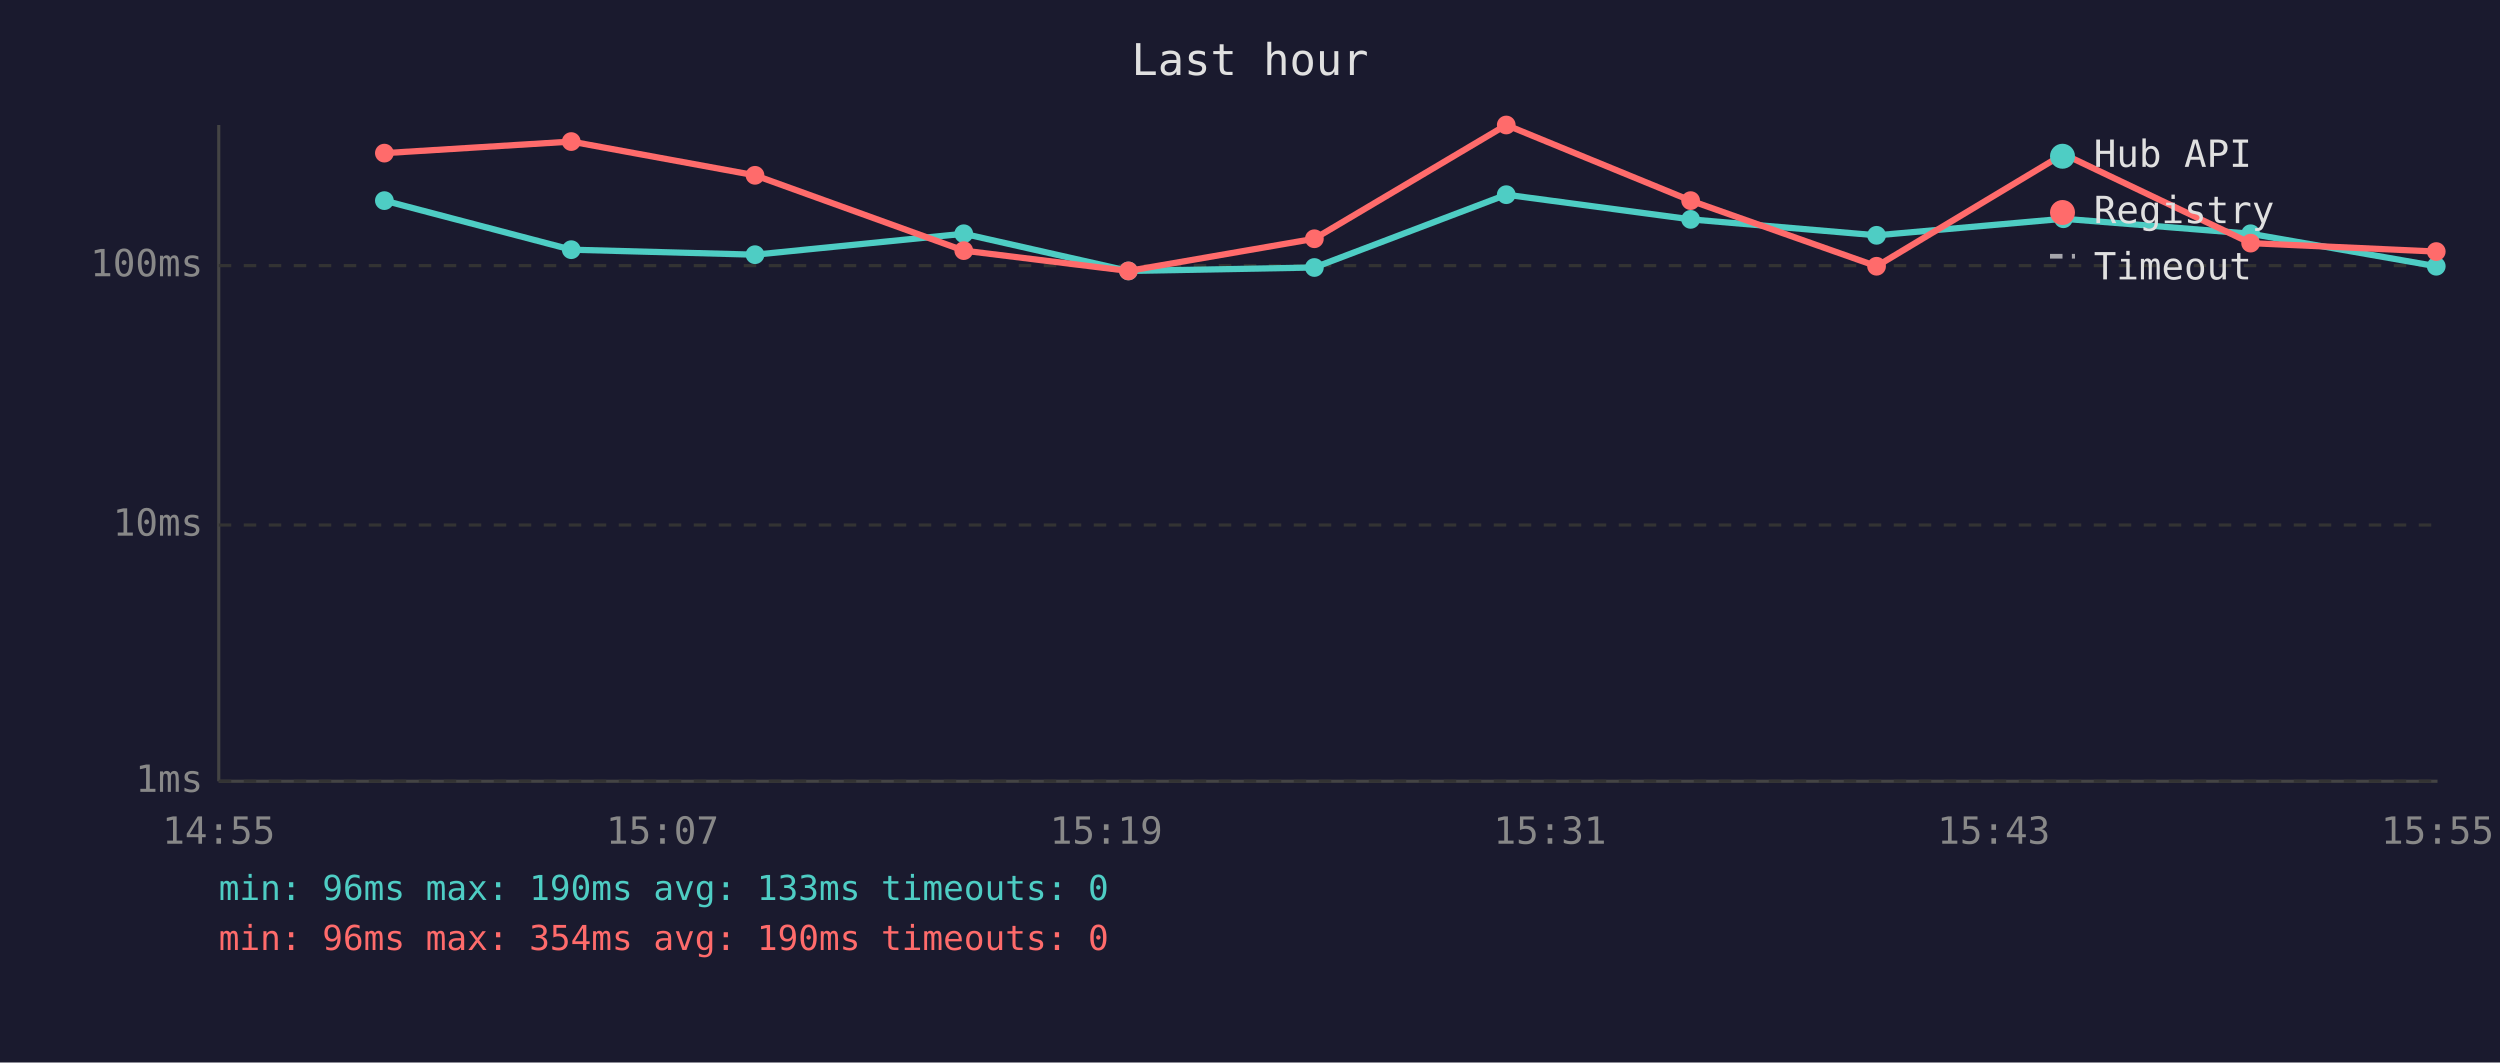
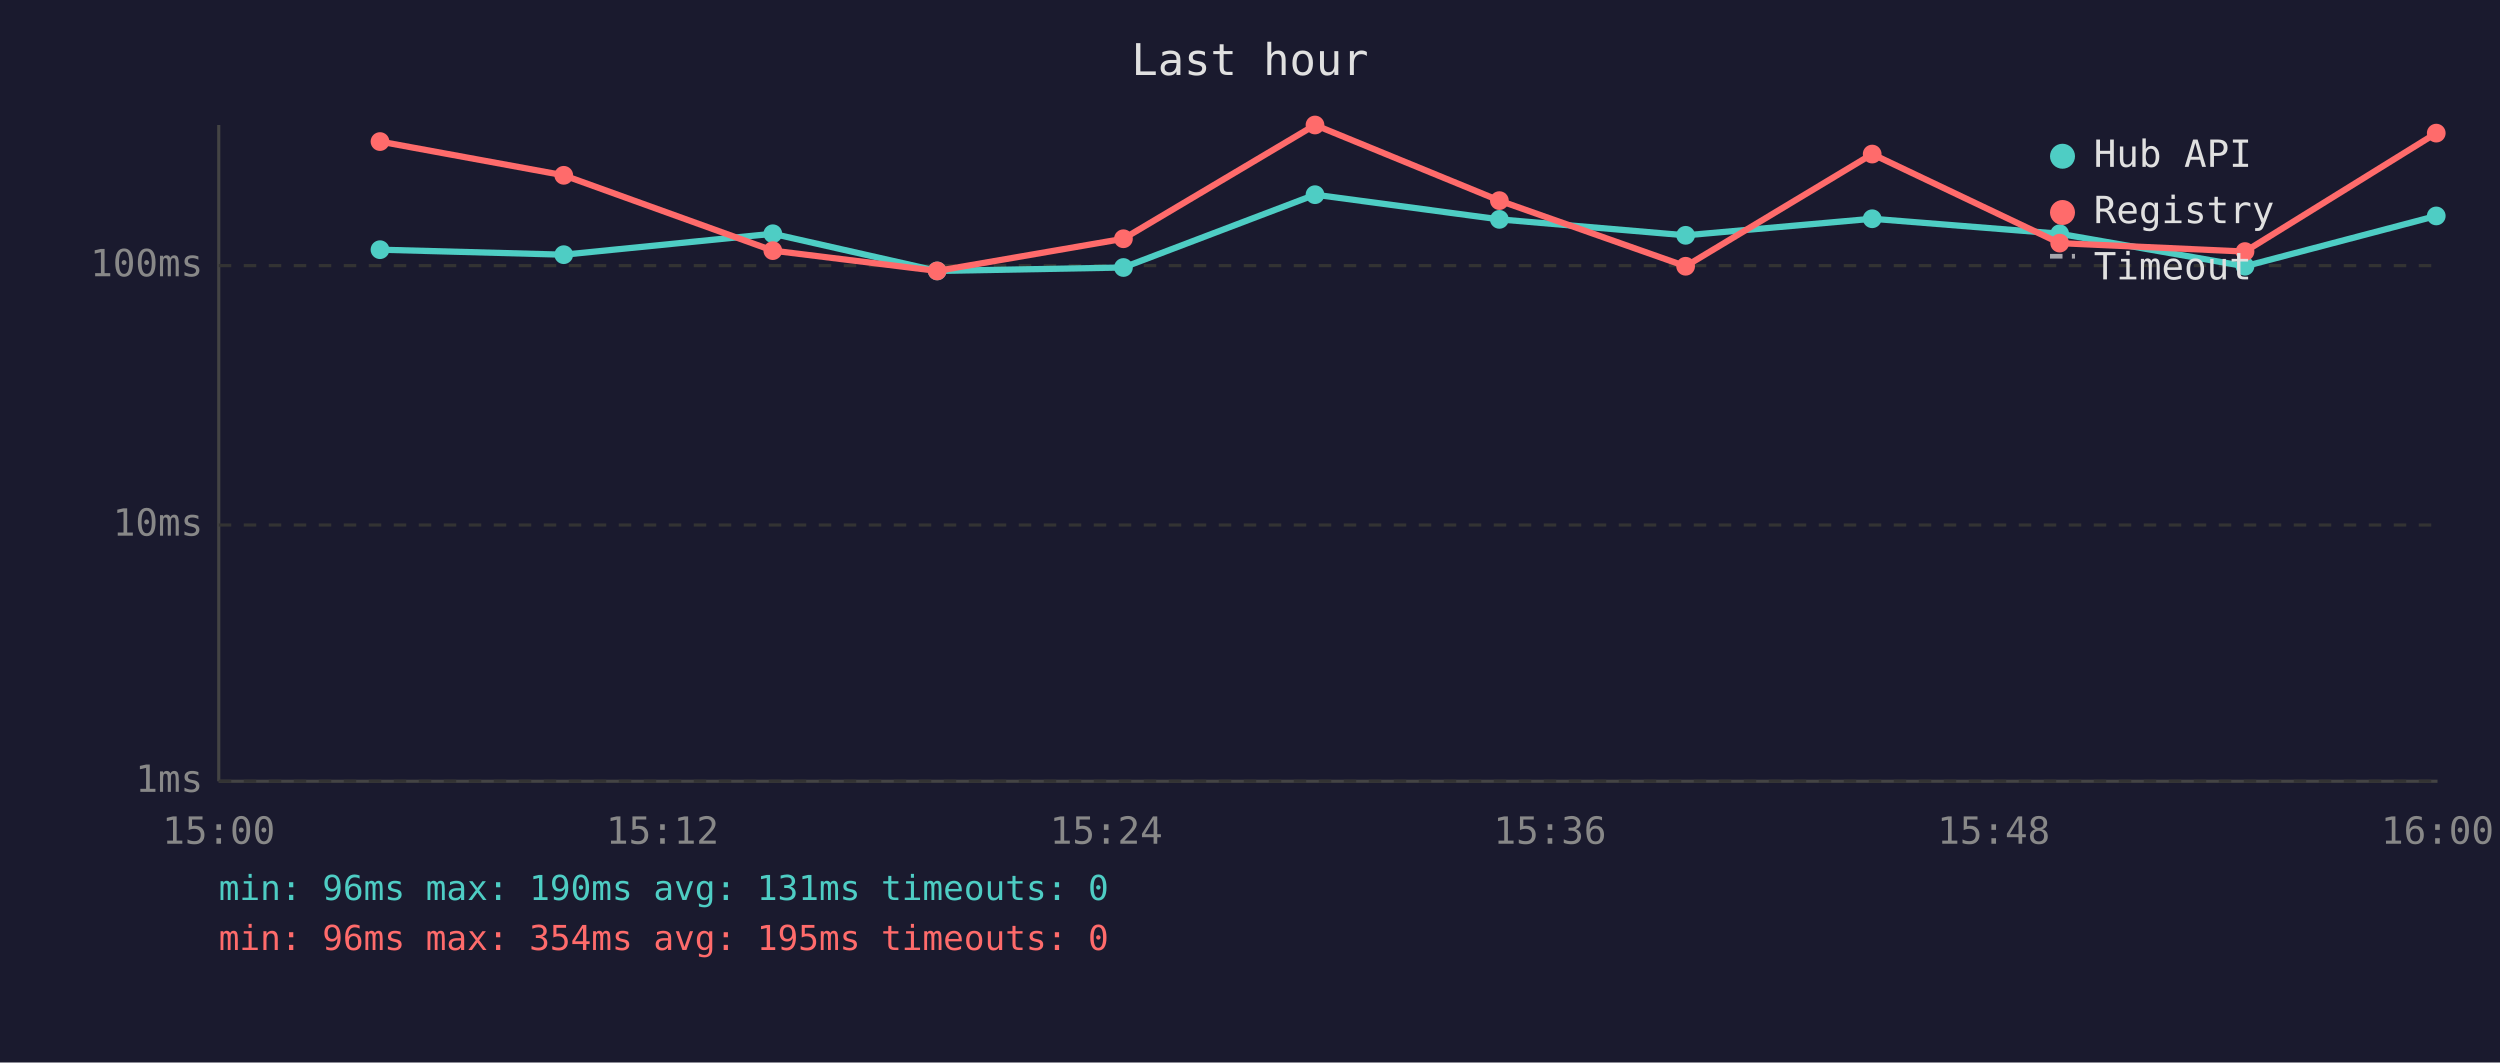
<svg xmlns="http://www.w3.org/2000/svg" viewBox="0 0 800 340" font-family="monospace" font-size="12">
  <rect width="800" height="340" fill="#1a1a2e" />
  <text x="400" y="24" fill="#e0e0e0" font-size="14" text-anchor="middle">Last hour</text>
  <line x1="70" y1="40" x2="70" y2="250" stroke="#444" stroke-width="1" />
  <line x1="70" y1="250" x2="780" y2="250" stroke="#444" stroke-width="1" />
  <line x1="70" y1="250" x2="780" y2="250" stroke="#333" stroke-width="1" stroke-dasharray="4" />
  <text x="65" y="250" fill="#888" text-anchor="end" dominant-baseline="middle">1ms</text>
  <line x1="70" y1="168" x2="780" y2="168" stroke="#333" stroke-width="1" stroke-dasharray="4" />
  <text x="65" y="168" fill="#888" text-anchor="end" dominant-baseline="middle">10ms</text>
  <line x1="70" y1="85" x2="780" y2="85" stroke="#333" stroke-width="1" stroke-dasharray="4" />
  <text x="65" y="85" fill="#888" text-anchor="end" dominant-baseline="middle">100ms</text>
-   <text x="70" y="270" fill="#888" text-anchor="middle">14:55</text>
-   <text x="212" y="270" fill="#888" text-anchor="middle">15:07</text>
-   <text x="354" y="270" fill="#888" text-anchor="middle">15:19</text>
-   <text x="496" y="270" fill="#888" text-anchor="middle">15:31</text>
-   <text x="638" y="270" fill="#888" text-anchor="middle">15:43</text>
-   <text x="780" y="270" fill="#888" text-anchor="middle">15:55</text>
-   <polyline points="123.0,64.2 182.8,79.9 241.6,81.5 308.4,74.8 361.1,86.7 420.6,85.6 482.0,62.3 541.0,70.2 600.5,75.3 660.3,70.0 720.2,74.8 779.6,85.2" fill="none" stroke="#4ecdc4" stroke-width="2" opacity="1" />
-   <circle cx="123.0" cy="64.2" r="3" fill="#4ecdc4" />
-   <circle cx="182.8" cy="79.9" r="3" fill="#4ecdc4" />
-   <circle cx="241.6" cy="81.5" r="3" fill="#4ecdc4" />
-   <circle cx="308.4" cy="74.8" r="3" fill="#4ecdc4" />
-   <circle cx="361.1" cy="86.7" r="3" fill="#4ecdc4" />
-   <circle cx="420.6" cy="85.6" r="3" fill="#4ecdc4" />
-   <circle cx="482.0" cy="62.3" r="3" fill="#4ecdc4" />
-   <circle cx="541.0" cy="70.2" r="3" fill="#4ecdc4" />
-   <circle cx="600.5" cy="75.3" r="3" fill="#4ecdc4" />
-   <circle cx="660.3" cy="70.0" r="3" fill="#4ecdc4" />
-   <circle cx="720.2" cy="74.8" r="3" fill="#4ecdc4" />
-   <circle cx="779.6" cy="85.2" r="3" fill="#4ecdc4" />
-   <polyline points="123.0,49.0 182.8,45.3 241.6,56.1 308.4,80.2 361.1,86.7 420.6,76.4 482.0,40.0 541.0,64.2 600.5,85.2 660.3,49.3 720.2,77.8 779.6,80.5" fill="none" stroke="#ff6b6b" stroke-width="2" opacity="1" />
-   <circle cx="123.0" cy="49.0" r="3" fill="#ff6b6b" />
-   <circle cx="182.8" cy="45.3" r="3" fill="#ff6b6b" />
-   <circle cx="241.6" cy="56.1" r="3" fill="#ff6b6b" />
-   <circle cx="308.4" cy="80.2" r="3" fill="#ff6b6b" />
-   <circle cx="361.1" cy="86.7" r="3" fill="#ff6b6b" />
-   <circle cx="420.6" cy="76.4" r="3" fill="#ff6b6b" />
-   <circle cx="482.0" cy="40.0" r="3" fill="#ff6b6b" />
-   <circle cx="541.0" cy="64.2" r="3" fill="#ff6b6b" />
-   <circle cx="600.5" cy="85.2" r="3" fill="#ff6b6b" />
-   <circle cx="660.3" cy="49.3" r="3" fill="#ff6b6b" />
-   <circle cx="720.2" cy="77.8" r="3" fill="#ff6b6b" />
-   <circle cx="779.6" cy="80.5" r="3" fill="#ff6b6b" />
+   <text x="70" y="270" fill="#888" text-anchor="middle">15:00</text>
+   <text x="212" y="270" fill="#888" text-anchor="middle">15:12</text>
+   <text x="354" y="270" fill="#888" text-anchor="middle">15:24</text>
+   <text x="496" y="270" fill="#888" text-anchor="middle">15:36</text>
+   <text x="638" y="270" fill="#888" text-anchor="middle">15:48</text>
+   <text x="780" y="270" fill="#888" text-anchor="middle">16:00</text>
+   <polyline points="121.6,79.9 180.4,81.5 247.3,74.8 299.9,86.7 359.5,85.6 420.8,62.3 479.8,70.2 539.4,75.3 599.1,70.0 659.1,74.8 718.4,85.2 779.6,69.1" fill="none" stroke="#4ecdc4" stroke-width="2" opacity="1" />
+   <circle cx="121.6" cy="79.9" r="3" fill="#4ecdc4" />
+   <circle cx="180.4" cy="81.5" r="3" fill="#4ecdc4" />
+   <circle cx="247.3" cy="74.8" r="3" fill="#4ecdc4" />
+   <circle cx="299.9" cy="86.7" r="3" fill="#4ecdc4" />
+   <circle cx="359.5" cy="85.6" r="3" fill="#4ecdc4" />
+   <circle cx="420.8" cy="62.3" r="3" fill="#4ecdc4" />
+   <circle cx="479.8" cy="70.2" r="3" fill="#4ecdc4" />
+   <circle cx="539.4" cy="75.3" r="3" fill="#4ecdc4" />
+   <circle cx="599.1" cy="70.0" r="3" fill="#4ecdc4" />
+   <circle cx="659.1" cy="74.8" r="3" fill="#4ecdc4" />
+   <circle cx="718.4" cy="85.2" r="3" fill="#4ecdc4" />
+   <circle cx="779.6" cy="69.1" r="3" fill="#4ecdc4" />
+   <polyline points="121.6,45.3 180.4,56.1 247.3,80.2 299.9,86.7 359.5,76.4 420.8,40.0 479.8,64.2 539.4,85.2 599.1,49.3 659.1,77.8 718.4,80.5 779.6,42.6" fill="none" stroke="#ff6b6b" stroke-width="2" opacity="1" />
+   <circle cx="121.6" cy="45.3" r="3" fill="#ff6b6b" />
+   <circle cx="180.4" cy="56.1" r="3" fill="#ff6b6b" />
+   <circle cx="247.3" cy="80.2" r="3" fill="#ff6b6b" />
+   <circle cx="299.9" cy="86.7" r="3" fill="#ff6b6b" />
+   <circle cx="359.5" cy="76.4" r="3" fill="#ff6b6b" />
+   <circle cx="420.8" cy="40.0" r="3" fill="#ff6b6b" />
+   <circle cx="479.8" cy="64.2" r="3" fill="#ff6b6b" />
+   <circle cx="539.4" cy="85.2" r="3" fill="#ff6b6b" />
+   <circle cx="599.1" cy="49.3" r="3" fill="#ff6b6b" />
+   <circle cx="659.1" cy="77.8" r="3" fill="#ff6b6b" />
+   <circle cx="718.4" cy="80.5" r="3" fill="#ff6b6b" />
+   <circle cx="779.6" cy="42.6" r="3" fill="#ff6b6b" />
  <circle cx="660" cy="50" r="4" fill="#4ecdc4" />
  <text x="670" y="50" fill="#e0e0e0" dominant-baseline="middle">Hub API</text>
  <circle cx="660" cy="68" r="4" fill="#ff6b6b" />
  <text x="670" y="68" fill="#e0e0e0" dominant-baseline="middle">Registry</text>
  <line x1="656" y1="82" x2="664" y2="82" stroke="#e0e0e0" stroke-width="1.5" stroke-dasharray="4,3" opacity="0.7" />
  <text x="670" y="86" fill="#e0e0e0" dominant-baseline="middle">Timeout</text>
-   <text x="70" y="288" fill="#4ecdc4" font-size="11">min: 96ms  max: 190ms  avg: 133ms  timeouts: 0</text>
-   <text x="70" y="304" fill="#ff6b6b" font-size="11">min: 96ms  max: 354ms  avg: 190ms  timeouts: 0</text>
+   <text x="70" y="288" fill="#4ecdc4" font-size="11">min: 96ms  max: 190ms  avg: 131ms  timeouts: 0</text>
+   <text x="70" y="304" fill="#ff6b6b" font-size="11">min: 96ms  max: 354ms  avg: 195ms  timeouts: 0</text>
</svg>
